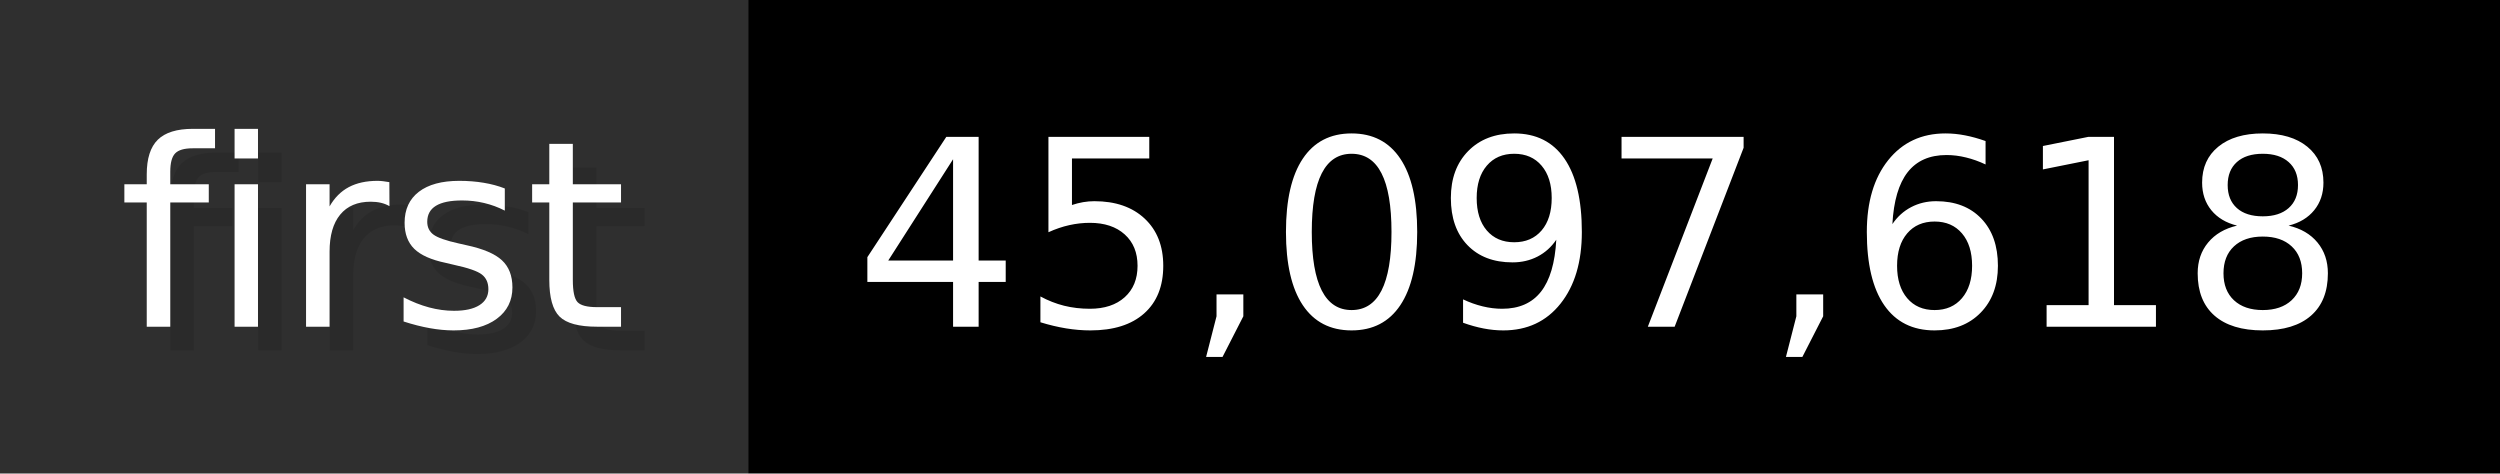
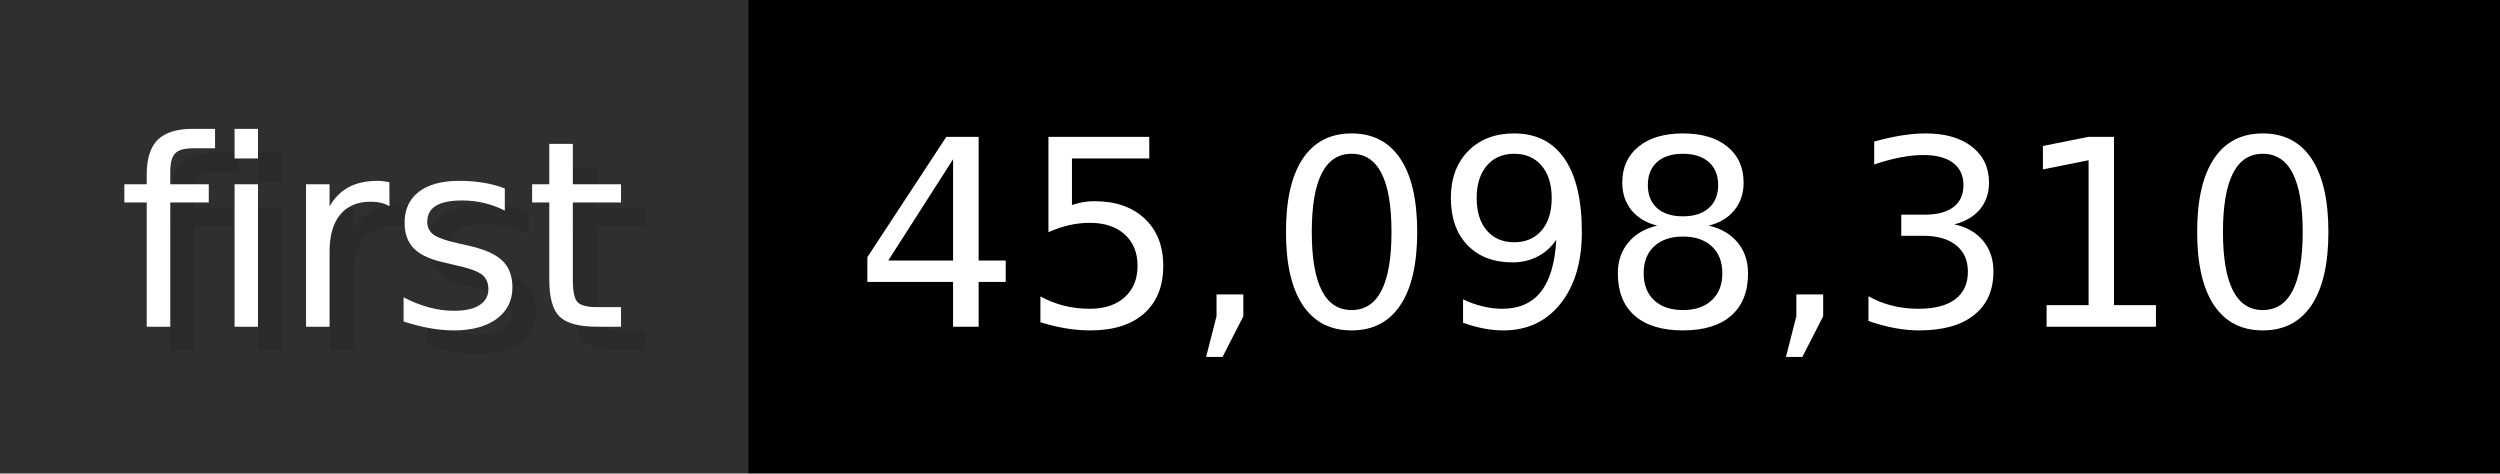
- <svg xmlns="http://www.w3.org/2000/svg" width="105.6" height="20" viewBox="0 0 1056 200" role="img" aria-label="first: 45,097,618">
+ <svg xmlns="http://www.w3.org/2000/svg" width="105.6" height="20" viewBox="0 0 1056 200" role="img" aria-label="first: 45,098,310">
  <g>
    <rect fill="#2F2F2F" width="316" height="200" />
    <rect fill="#" x="316" width="740" height="200" />
  </g>
  <g aria-hidden="true" fill="#fff" text-anchor="start" font-family="Verdana,DejaVu Sans,sans-serif" font-size="110">
    <text x="60" y="148" textLength="216" fill="#000" opacity="0.1">first</text>
    <text x="50" y="138" textLength="216">first</text>
-     <text x="371" y="148" textLength="640" fill="#000" opacity="0.1">45,097,618</text>
-     <text x="361" y="138" textLength="640">45,097,618</text>
+     <text x="371" y="148" textLength="640" fill="#000" opacity="0.1">45,098,310</text>
+     <text x="361" y="138" textLength="640">45,098,310</text>
  </g>
</svg>
